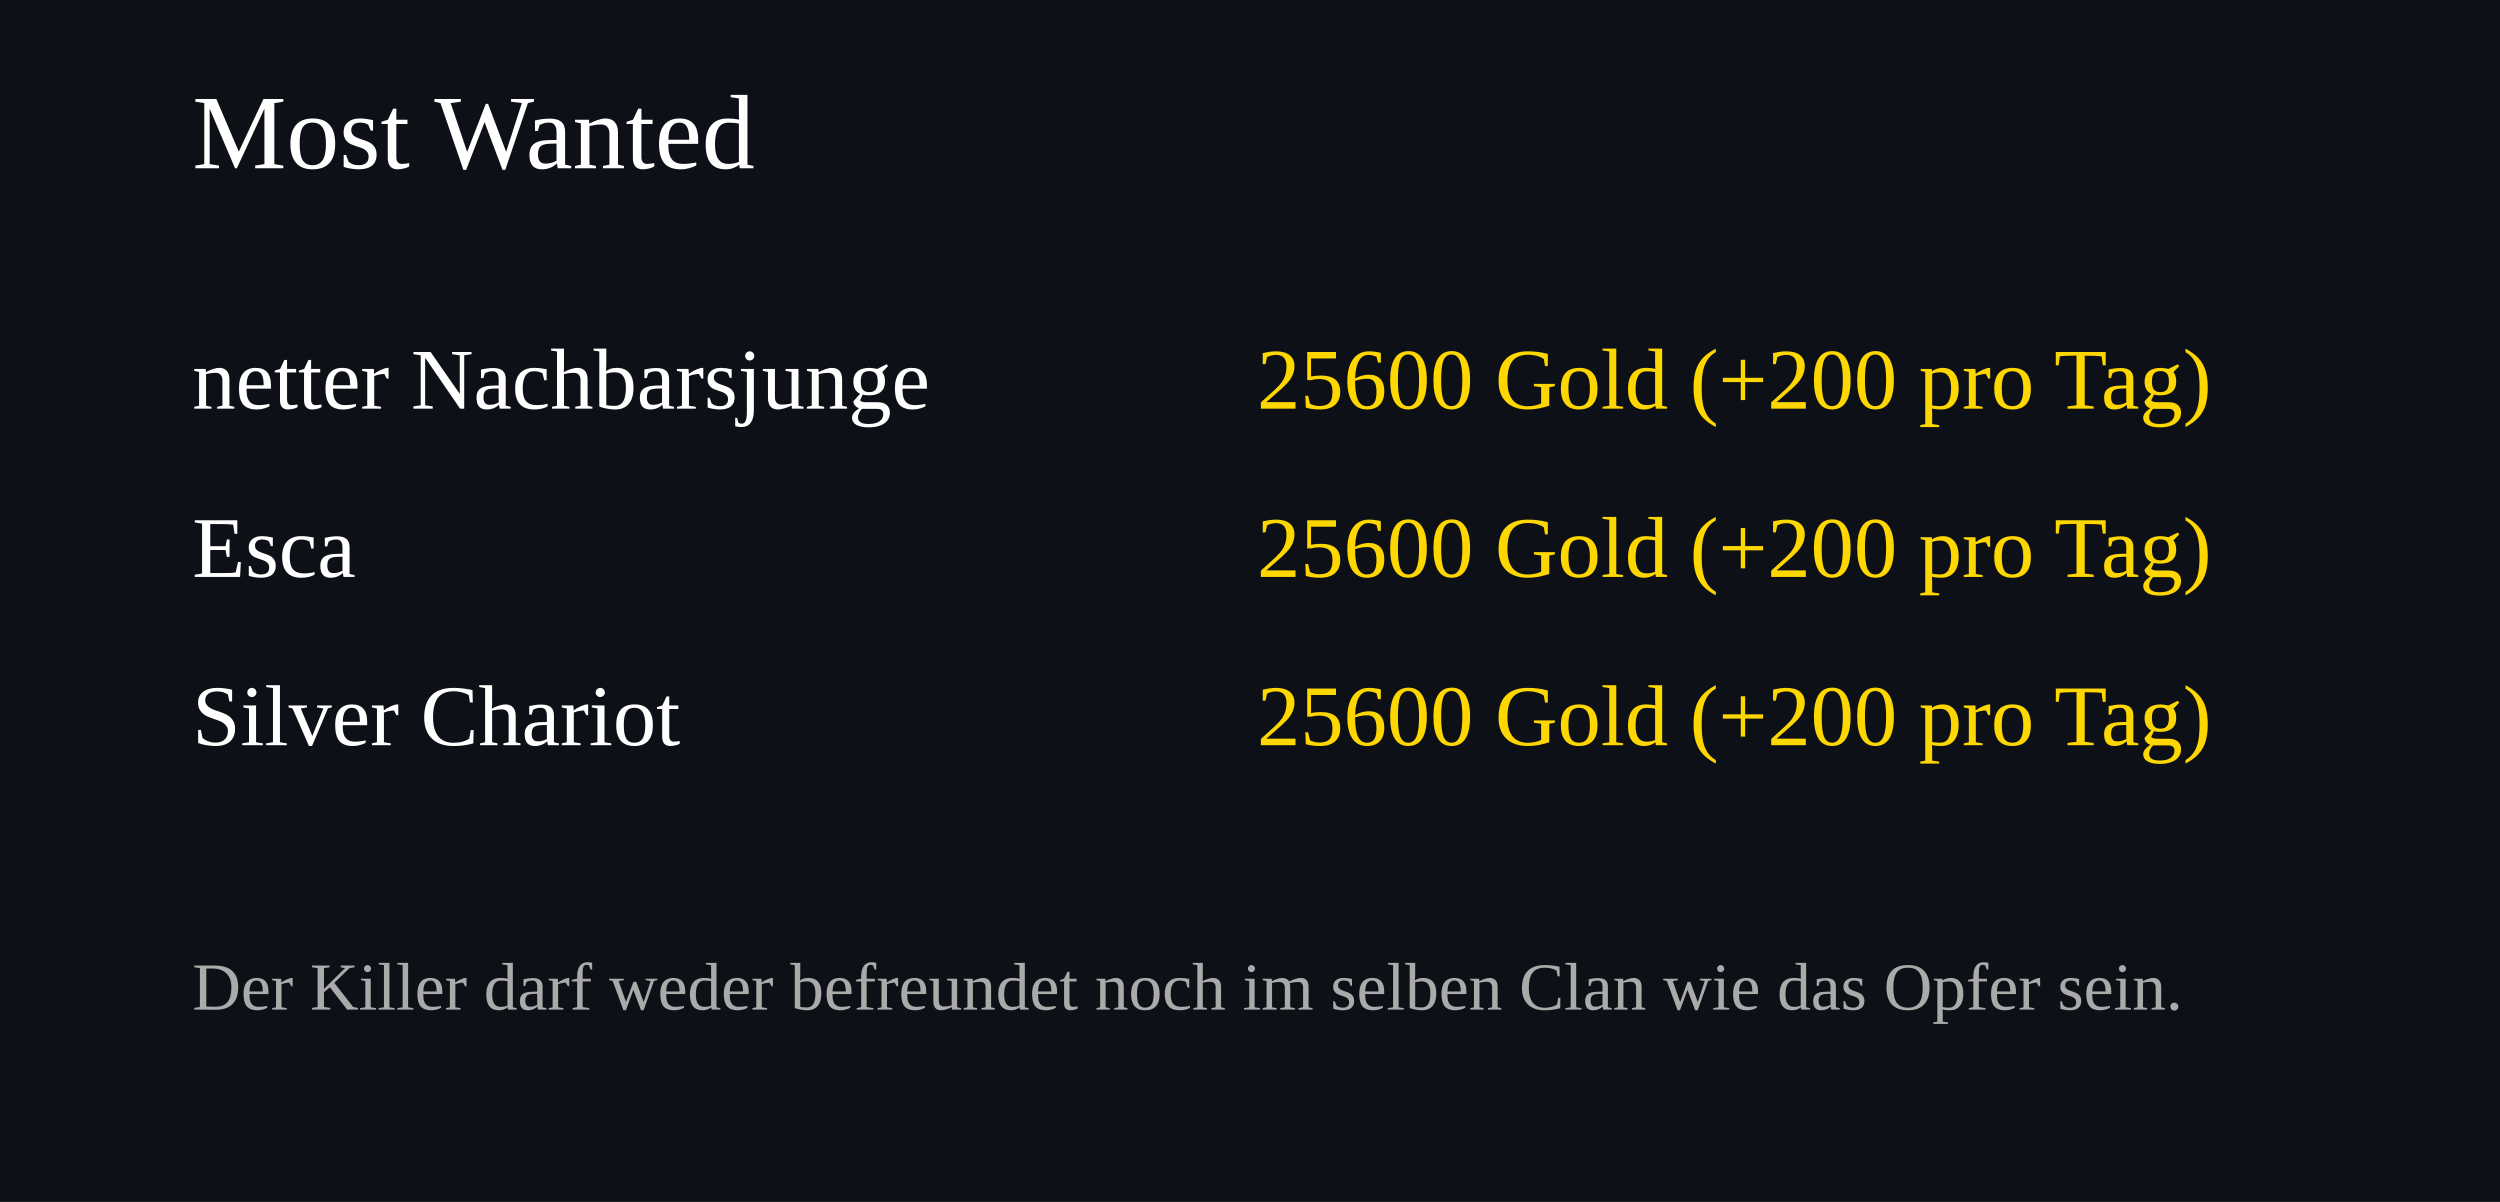
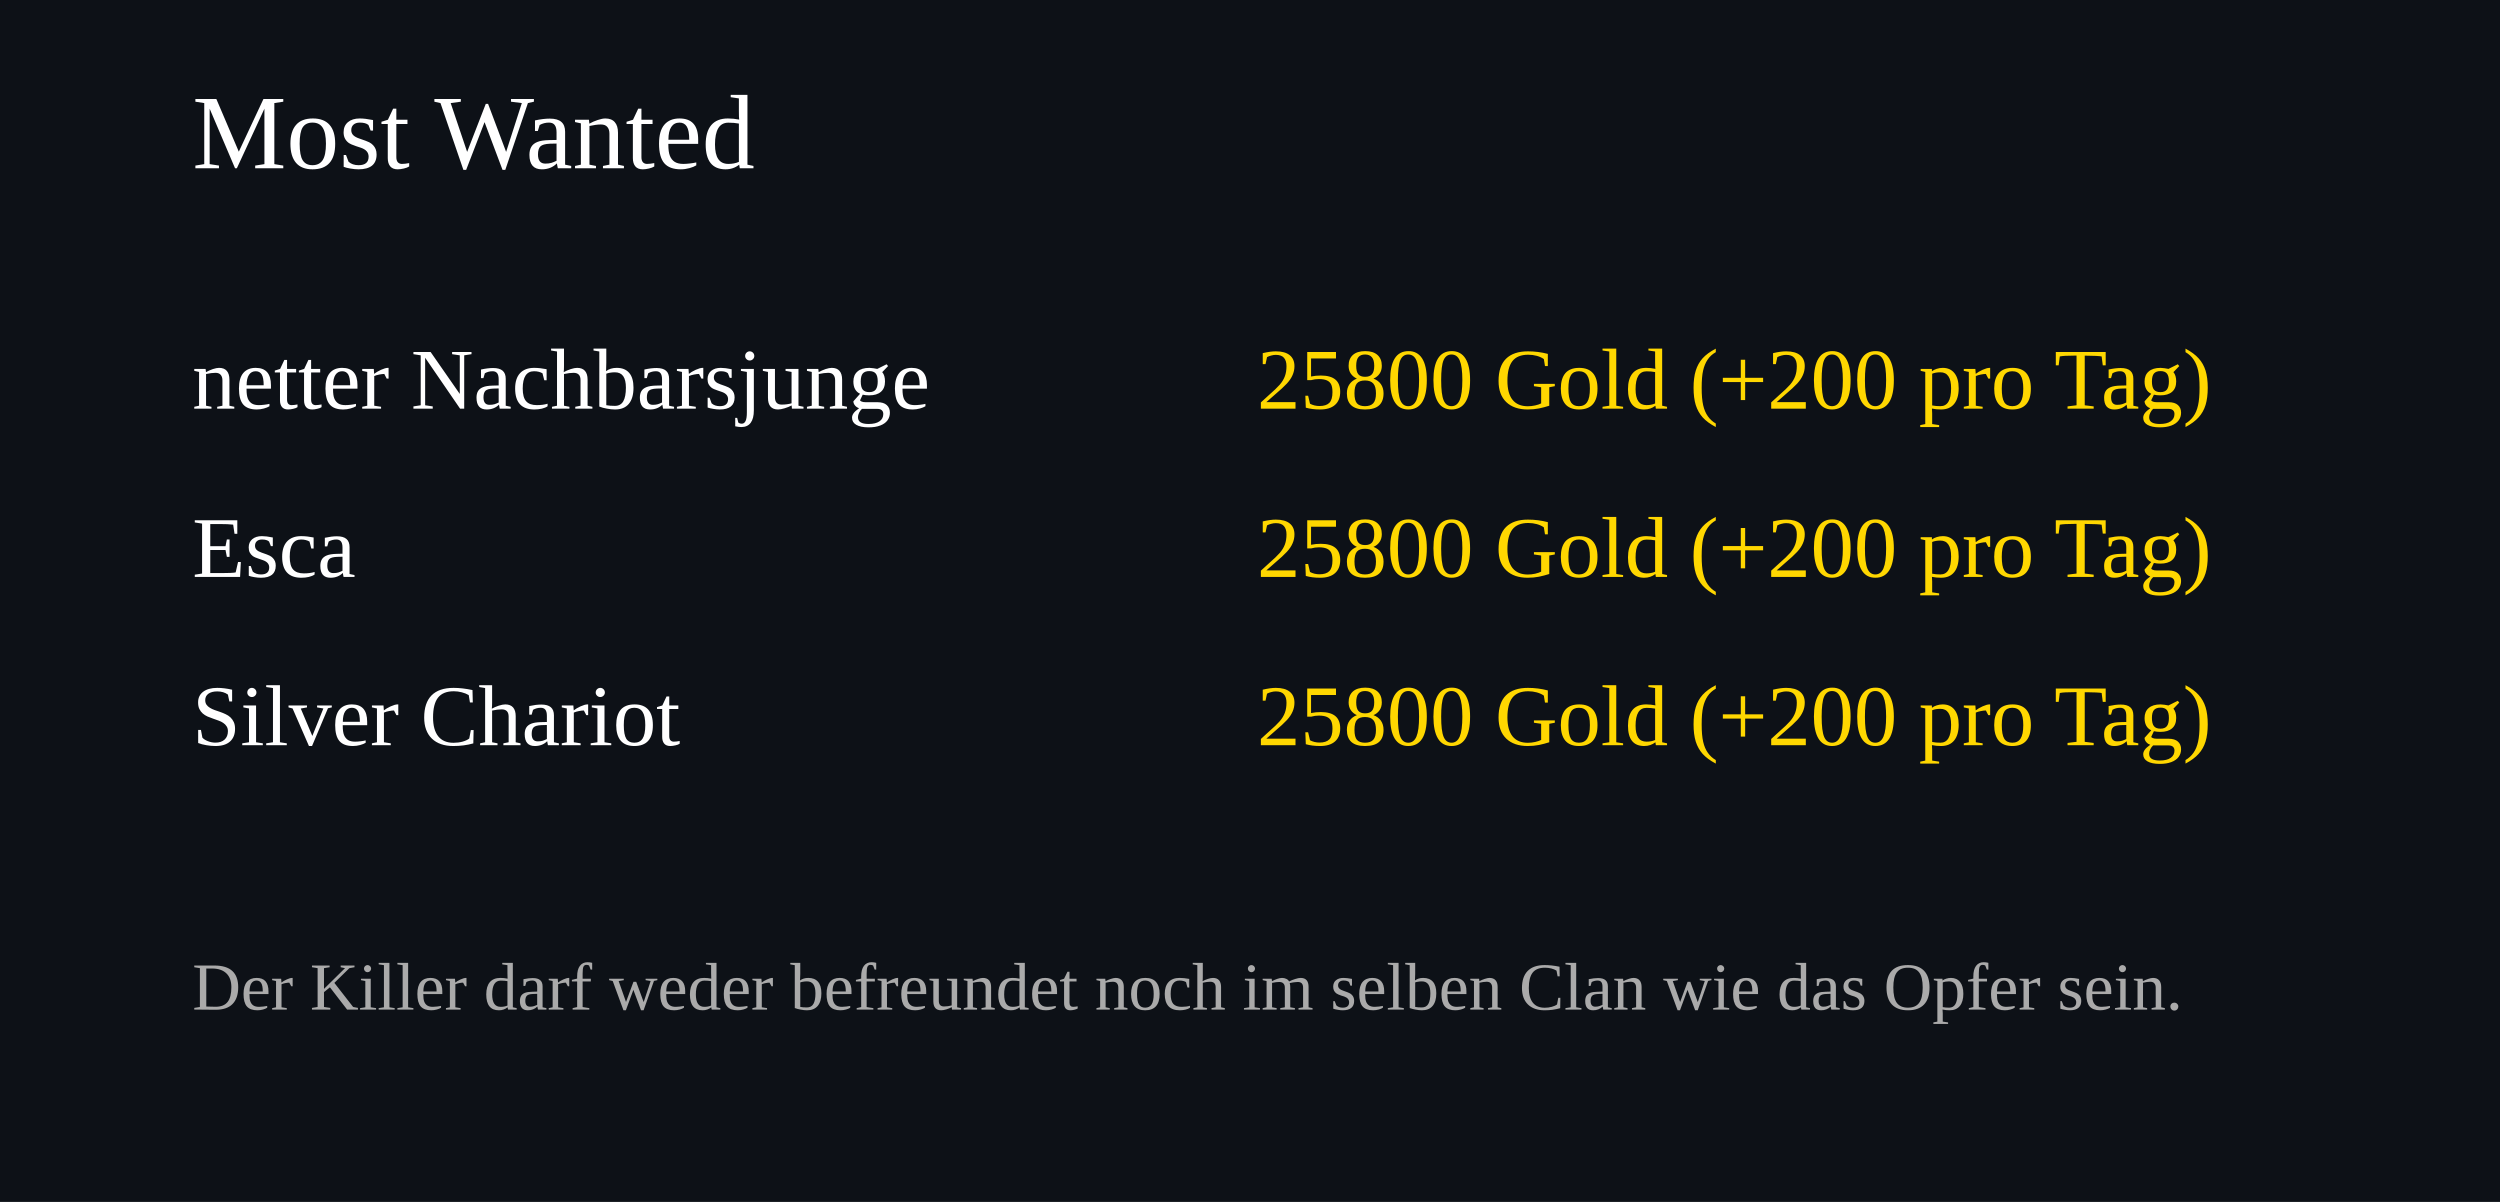
<svg xmlns="http://www.w3.org/2000/svg" width="520" height="250">
  <rect width="100%" height="100%" fill="#0d1117" />
  <text x="40" y="35" font-size="22" fill="#ffffff">Most Wanted</text>
  <text x="40" y="85" font-size="18" fill="#ffffff">netter Nachbarsjunge</text>
  <text x="460" y="85" font-size="18" fill="#FFD700" text-anchor="end">
-     25600 Gold (+200 pro Tag)
+     25800 Gold (+200 pro Tag)
  </text>
  <text x="40" y="120" font-size="18" fill="#ffffff">Esca</text>
  <text x="460" y="120" font-size="18" fill="#FFD700" text-anchor="end">
-     25600 Gold (+200 pro Tag)
+     25800 Gold (+200 pro Tag)
  </text>
  <text x="40" y="155" font-size="18" fill="#ffffff">Silver Chariot</text>
  <text x="460" y="155" font-size="18" fill="#FFD700" text-anchor="end">
-     25600 Gold (+200 pro Tag)
+     25800 Gold (+200 pro Tag)
  </text>
  <text x="40" y="210" font-size="14" fill="#aaaaaa">
Der Killer darf weder befreundet noch im selben Clan wie das Opfer sein.
</text>
</svg>
